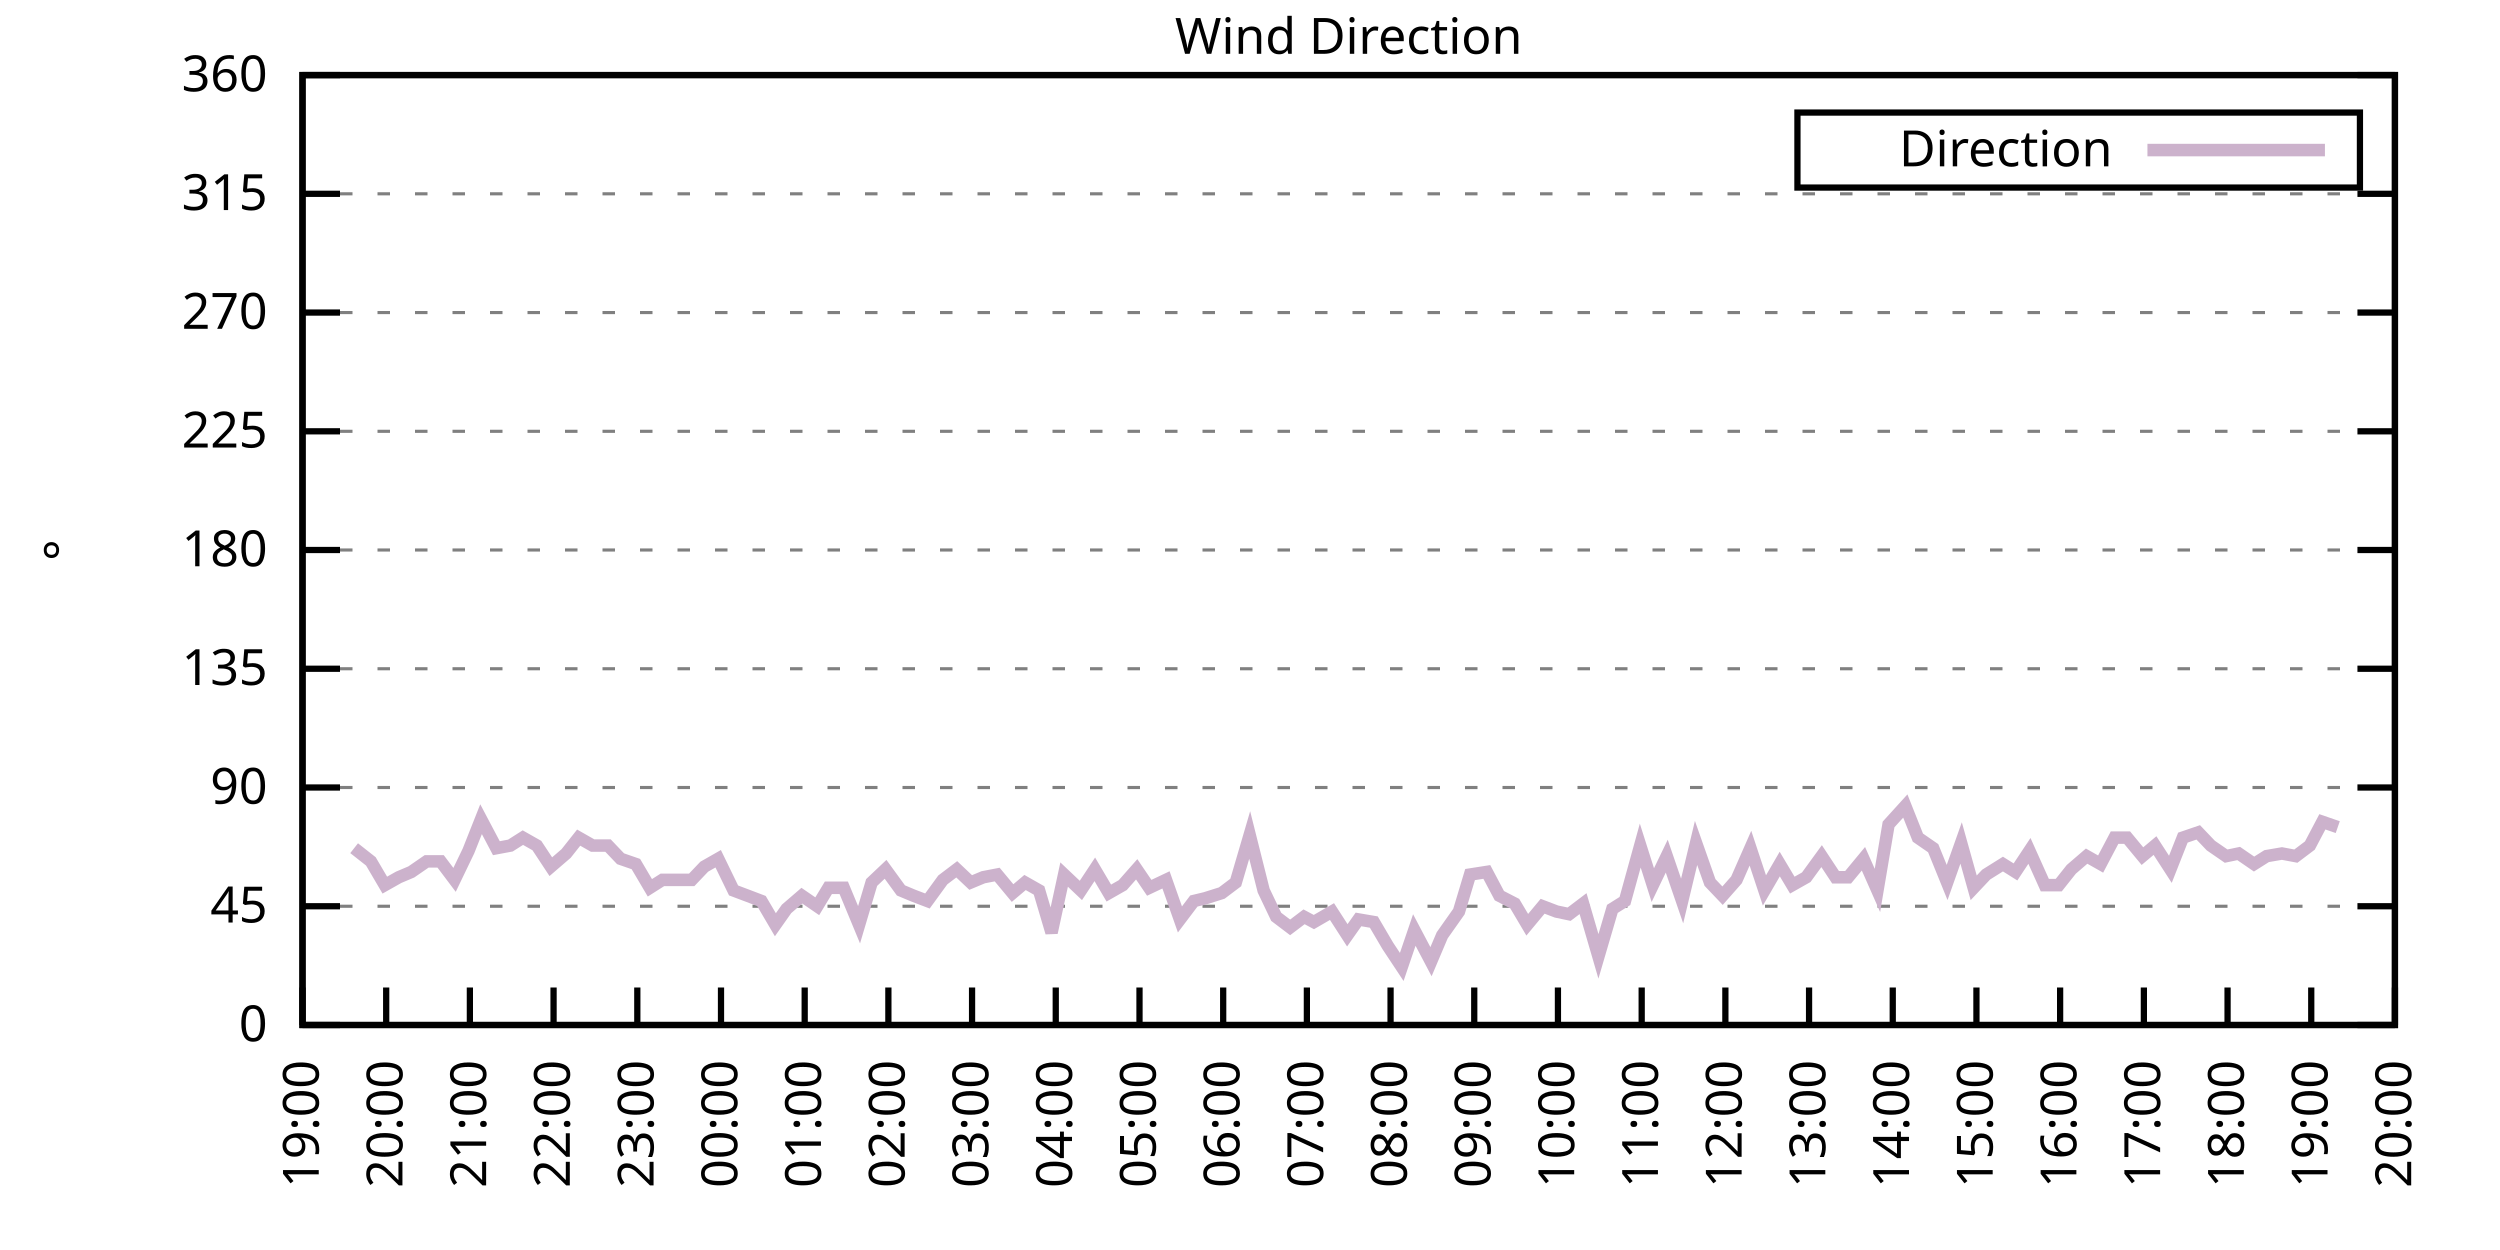
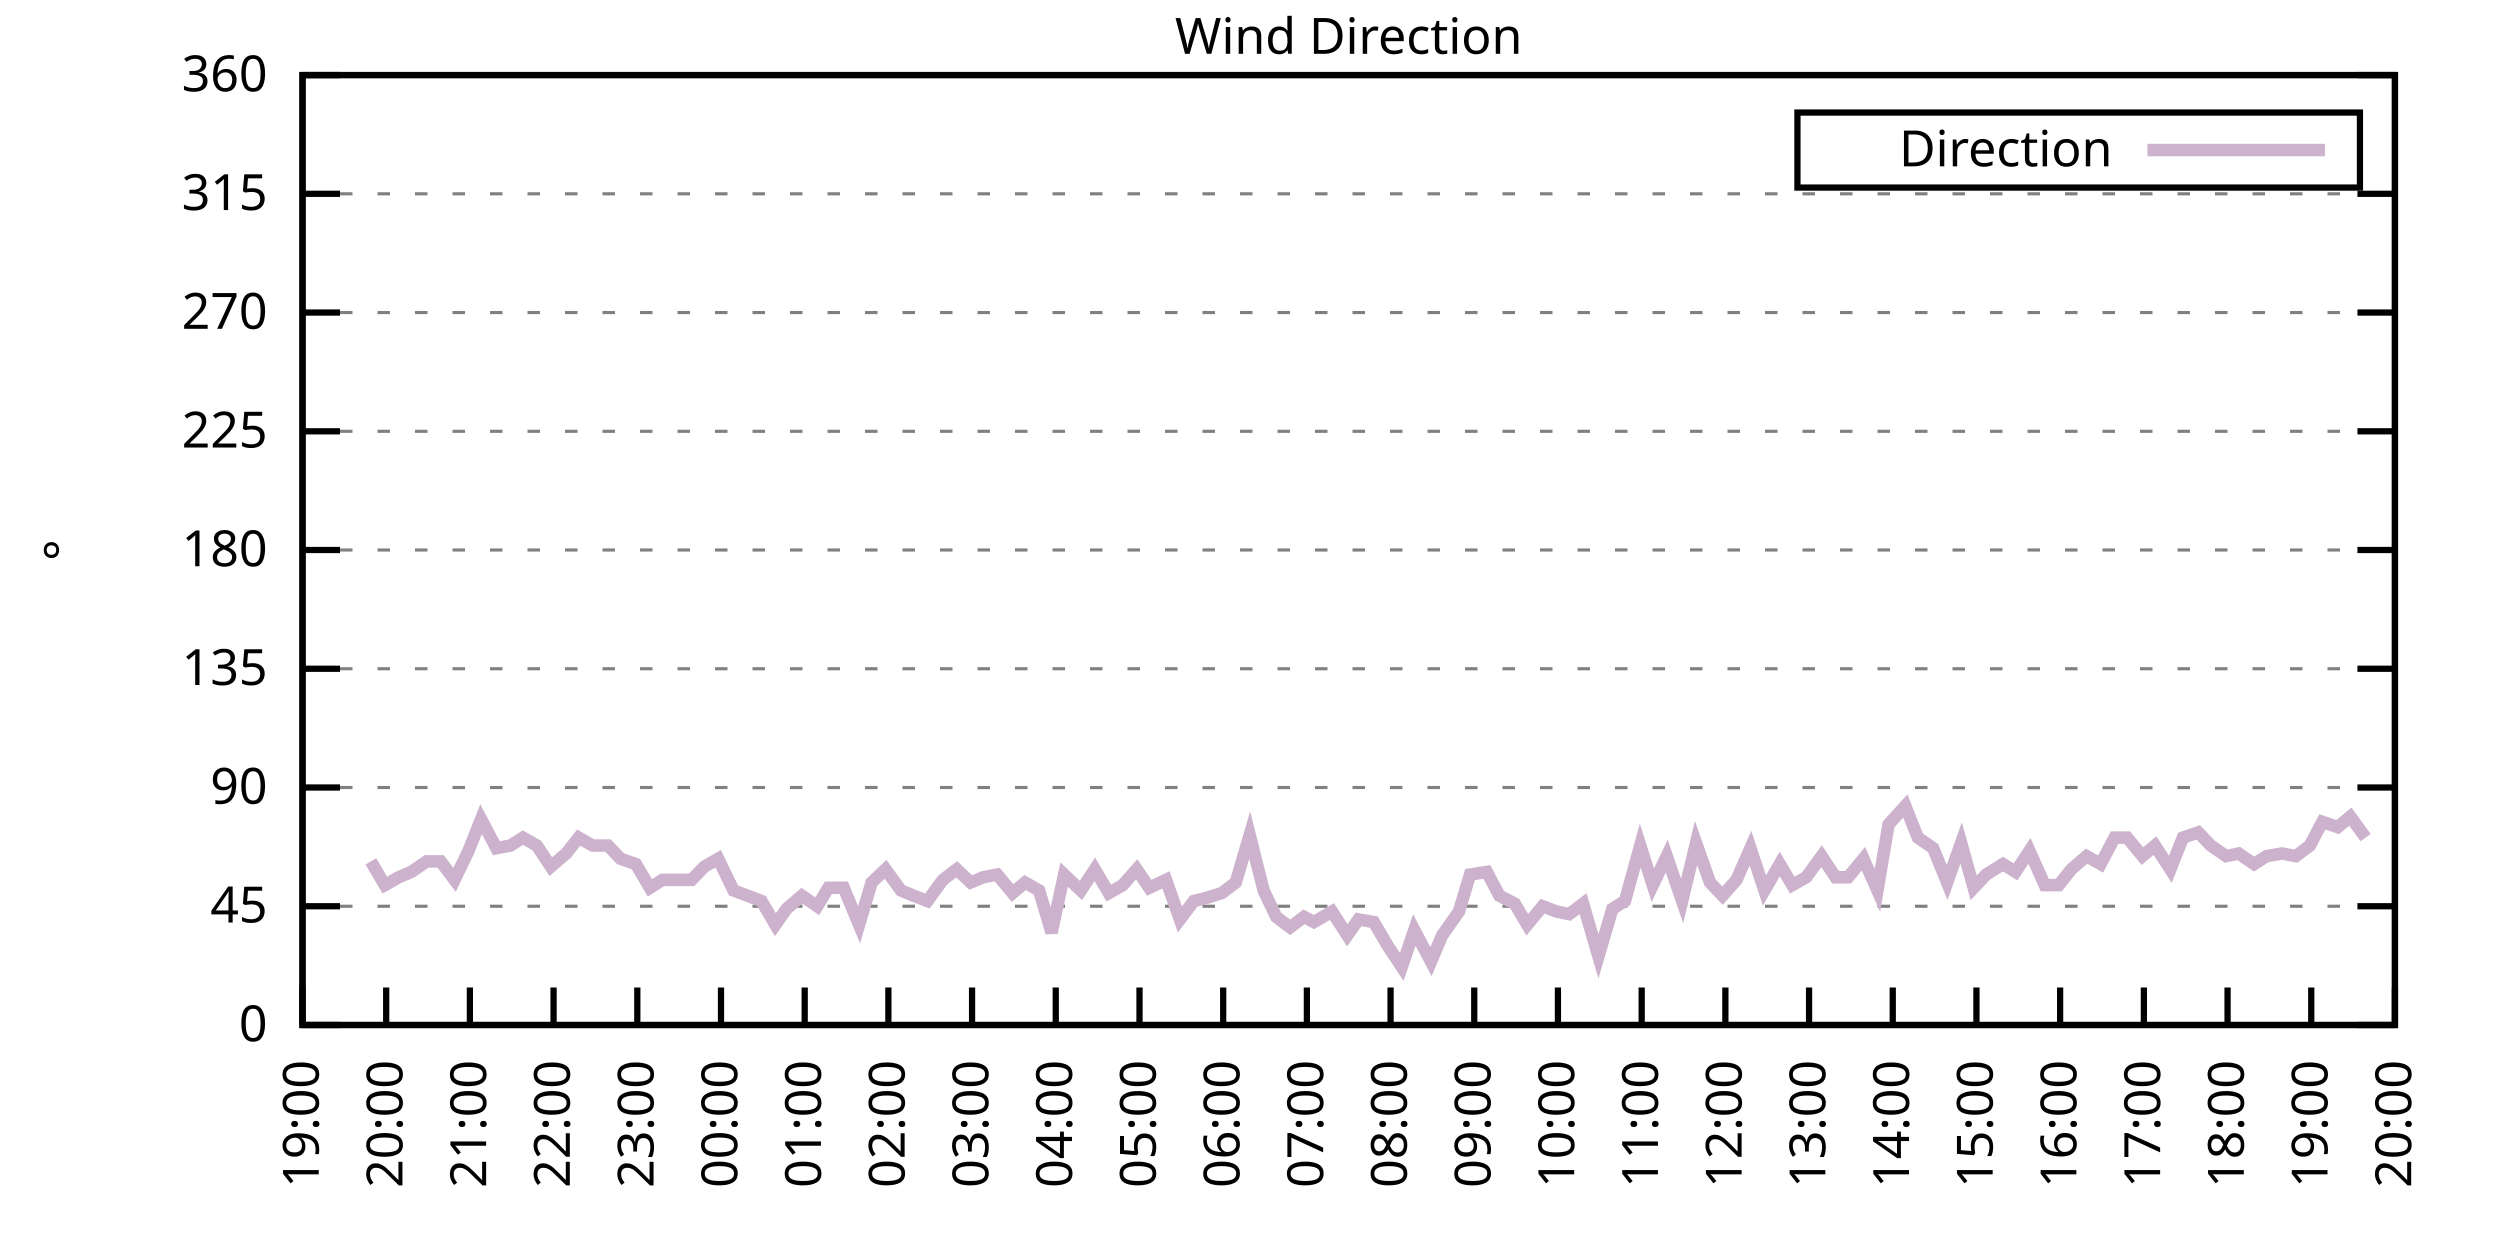
<svg xmlns="http://www.w3.org/2000/svg" xmlns:xlink="http://www.w3.org/1999/xlink" width="400" height="200" viewBox="0 0 400 200">
  <g id="gnuplot_canvas">
    <rect x="0" y="0" width="400" height="200" fill="none" />
    <defs>
      <circle id="gpDot" r="0.5" stroke-width="0.5" stroke="currentColor" />
      <path id="gpPt0" stroke-width="0.333" stroke="currentColor" d="M-1,0 h2 M0,-1 v2" />
      <path id="gpPt1" stroke-width="0.333" stroke="currentColor" d="M-1,-1 L1,1 M1,-1 L-1,1" />
      <path id="gpPt2" stroke-width="0.333" stroke="currentColor" d="M-1,0 L1,0 M0,-1 L0,1 M-1,-1 L1,1 M-1,1 L1,-1" />
      <rect id="gpPt3" stroke-width="0.333" stroke="currentColor" x="-1" y="-1" width="2" height="2" />
      <rect id="gpPt4" stroke-width="0.333" stroke="currentColor" fill="currentColor" x="-1" y="-1" width="2" height="2" />
      <circle id="gpPt5" stroke-width="0.333" stroke="currentColor" cx="0" cy="0" r="1" />
      <use xlink:href="#gpPt5" id="gpPt6" fill="currentColor" stroke="none" />
      <path id="gpPt7" stroke-width="0.333" stroke="currentColor" d="M0,-1.33 L-1.33,0.67 L1.33,0.67 z" />
      <use xlink:href="#gpPt7" id="gpPt8" fill="currentColor" stroke="none" />
      <use xlink:href="#gpPt7" id="gpPt9" stroke="currentColor" transform="rotate(180)" />
      <use xlink:href="#gpPt9" id="gpPt10" fill="currentColor" stroke="none" />
      <use xlink:href="#gpPt3" id="gpPt11" stroke="currentColor" transform="rotate(45)" />
      <use xlink:href="#gpPt11" id="gpPt12" fill="currentColor" stroke="none" />
      <path id="gpPt13" stroke-width="0.333" stroke="currentColor" d="M0,1.330 L1.265,0.411 L0.782,-1.067 L-0.782,-1.076 L-1.265,0.411 z" />
      <use xlink:href="#gpPt13" id="gpPt14" fill="currentColor" stroke="none" />
      <filter id="textbox" filterUnits="objectBoundingBox" x="0" y="0" height="1" width="1">
        <feFlood flood-color="white" flood-opacity="1" result="bgnd" />
        <feComposite in="SourceGraphic" in2="bgnd" operator="atop" />
      </filter>
      <filter id="greybox" filterUnits="objectBoundingBox" x="0" y="0" height="1" width="1">
        <feFlood flood-color="lightgrey" flood-opacity="1" result="grey" />
        <feComposite in="SourceGraphic" in2="grey" operator="atop" />
      </filter>
    </defs>
    <g fill="none" color="white" stroke="currentColor" stroke-width="1.00" stroke-linecap="butt" stroke-linejoin="miter">
</g>
    <g fill="none" color="black" stroke="currentColor" stroke-width="1.00" stroke-linecap="butt" stroke-linejoin="miter">
      <g stroke="none" shape-rendering="crispEdges">
        <polygon fill="rgb(255, 255, 255)" points="48.40,164.00 383.18,164.00 383.18,12.02 48.40,12.02 " />
      </g>
    </g>
    <g fill="none" color="black" stroke="currentColor" stroke-width="1.00" stroke-linecap="butt" stroke-linejoin="miter">
</g>
    <g fill="none" color="black" stroke="black" stroke-width="0.50" stroke-linecap="butt" stroke-linejoin="miter">
</g>
    <g fill="none" color="gray" stroke="currentColor" stroke-width="0.50" stroke-linecap="butt" stroke-linejoin="miter">
      <path stroke="gray" stroke-dasharray="2,4" class="gridline" d="M48.40,164.00 L383.19,164.00  " />
    </g>
    <g fill="none" color="gray" stroke="gray" stroke-width="1.00" stroke-linecap="butt" stroke-linejoin="miter">
</g>
    <g fill="none" color="black" stroke="currentColor" stroke-width="1.00" stroke-linecap="butt" stroke-linejoin="miter">
      <path stroke="black" d="M48.40,164.00 L54.40,164.00 M383.19,164.00 L377.19,164.00  " />
      <g transform="translate(42.80,166.60)" stroke="none" fill="black" font-family="Sans" font-size="8.00" text-anchor="end">
        <text>
          <tspan font-family="Sans"> 0</tspan>
        </text>
      </g>
    </g>
    <g fill="none" color="black" stroke="currentColor" stroke-width="1.00" stroke-linecap="butt" stroke-linejoin="miter">
</g>
    <g fill="none" color="black" stroke="black" stroke-width="0.50" stroke-linecap="butt" stroke-linejoin="miter">
</g>
    <g fill="none" color="gray" stroke="currentColor" stroke-width="0.50" stroke-linecap="butt" stroke-linejoin="miter">
      <path stroke="gray" stroke-dasharray="2,4" class="gridline" d="M48.40,145.00 L383.19,145.00  " />
    </g>
    <g fill="none" color="gray" stroke="gray" stroke-width="1.00" stroke-linecap="butt" stroke-linejoin="miter">
</g>
    <g fill="none" color="black" stroke="currentColor" stroke-width="1.00" stroke-linecap="butt" stroke-linejoin="miter">
      <path stroke="black" d="M48.40,145.00 L54.40,145.00 M383.19,145.00 L377.19,145.00  " />
      <g transform="translate(42.80,147.60)" stroke="none" fill="black" font-family="Sans" font-size="8.00" text-anchor="end">
        <text>
          <tspan font-family="Sans"> 45</tspan>
        </text>
      </g>
    </g>
    <g fill="none" color="black" stroke="currentColor" stroke-width="1.00" stroke-linecap="butt" stroke-linejoin="miter">
</g>
    <g fill="none" color="black" stroke="black" stroke-width="0.50" stroke-linecap="butt" stroke-linejoin="miter">
</g>
    <g fill="none" color="gray" stroke="currentColor" stroke-width="0.50" stroke-linecap="butt" stroke-linejoin="miter">
      <path stroke="gray" stroke-dasharray="2,4" class="gridline" d="M48.40,126.00 L383.19,126.00  " />
    </g>
    <g fill="none" color="gray" stroke="gray" stroke-width="1.00" stroke-linecap="butt" stroke-linejoin="miter">
</g>
    <g fill="none" color="black" stroke="currentColor" stroke-width="1.00" stroke-linecap="butt" stroke-linejoin="miter">
      <path stroke="black" d="M48.40,126.00 L54.40,126.00 M383.19,126.00 L377.19,126.00  " />
      <g transform="translate(42.80,128.60)" stroke="none" fill="black" font-family="Sans" font-size="8.00" text-anchor="end">
        <text>
          <tspan font-family="Sans"> 90</tspan>
        </text>
      </g>
    </g>
    <g fill="none" color="black" stroke="currentColor" stroke-width="1.00" stroke-linecap="butt" stroke-linejoin="miter">
</g>
    <g fill="none" color="black" stroke="black" stroke-width="0.50" stroke-linecap="butt" stroke-linejoin="miter">
</g>
    <g fill="none" color="gray" stroke="currentColor" stroke-width="0.50" stroke-linecap="butt" stroke-linejoin="miter">
      <path stroke="gray" stroke-dasharray="2,4" class="gridline" d="M48.40,107.00 L383.19,107.00  " />
    </g>
    <g fill="none" color="gray" stroke="gray" stroke-width="1.00" stroke-linecap="butt" stroke-linejoin="miter">
</g>
    <g fill="none" color="black" stroke="currentColor" stroke-width="1.00" stroke-linecap="butt" stroke-linejoin="miter">
      <path stroke="black" d="M48.40,107.00 L54.40,107.00 M383.19,107.00 L377.19,107.00  " />
      <g transform="translate(42.80,109.60)" stroke="none" fill="black" font-family="Sans" font-size="8.00" text-anchor="end">
        <text>
          <tspan font-family="Sans"> 135</tspan>
        </text>
      </g>
    </g>
    <g fill="none" color="black" stroke="currentColor" stroke-width="1.00" stroke-linecap="butt" stroke-linejoin="miter">
</g>
    <g fill="none" color="black" stroke="black" stroke-width="0.50" stroke-linecap="butt" stroke-linejoin="miter">
</g>
    <g fill="none" color="gray" stroke="currentColor" stroke-width="0.50" stroke-linecap="butt" stroke-linejoin="miter">
      <path stroke="gray" stroke-dasharray="2,4" class="gridline" d="M48.40,88.00 L383.19,88.00  " />
    </g>
    <g fill="none" color="gray" stroke="gray" stroke-width="1.00" stroke-linecap="butt" stroke-linejoin="miter">
</g>
    <g fill="none" color="black" stroke="currentColor" stroke-width="1.00" stroke-linecap="butt" stroke-linejoin="miter">
      <path stroke="black" d="M48.40,88.00 L54.40,88.00 M383.19,88.00 L377.19,88.00  " />
      <g transform="translate(42.80,90.60)" stroke="none" fill="black" font-family="Sans" font-size="8.00" text-anchor="end">
        <text>
          <tspan font-family="Sans"> 180</tspan>
        </text>
      </g>
    </g>
    <g fill="none" color="black" stroke="currentColor" stroke-width="1.00" stroke-linecap="butt" stroke-linejoin="miter">
</g>
    <g fill="none" color="black" stroke="black" stroke-width="0.50" stroke-linecap="butt" stroke-linejoin="miter">
</g>
    <g fill="none" color="gray" stroke="currentColor" stroke-width="0.50" stroke-linecap="butt" stroke-linejoin="miter">
      <path stroke="gray" stroke-dasharray="2,4" class="gridline" d="M48.40,69.01 L383.19,69.01  " />
    </g>
    <g fill="none" color="gray" stroke="gray" stroke-width="1.00" stroke-linecap="butt" stroke-linejoin="miter">
</g>
    <g fill="none" color="black" stroke="currentColor" stroke-width="1.00" stroke-linecap="butt" stroke-linejoin="miter">
      <path stroke="black" d="M48.40,69.01 L54.40,69.01 M383.19,69.01 L377.19,69.01  " />
      <g transform="translate(42.80,71.61)" stroke="none" fill="black" font-family="Sans" font-size="8.00" text-anchor="end">
        <text>
          <tspan font-family="Sans"> 225</tspan>
        </text>
      </g>
    </g>
    <g fill="none" color="black" stroke="currentColor" stroke-width="1.00" stroke-linecap="butt" stroke-linejoin="miter">
</g>
    <g fill="none" color="black" stroke="black" stroke-width="0.50" stroke-linecap="butt" stroke-linejoin="miter">
</g>
    <g fill="none" color="gray" stroke="currentColor" stroke-width="0.50" stroke-linecap="butt" stroke-linejoin="miter">
      <path stroke="gray" stroke-dasharray="2,4" class="gridline" d="M48.40,50.01 L383.19,50.01  " />
    </g>
    <g fill="none" color="gray" stroke="gray" stroke-width="1.00" stroke-linecap="butt" stroke-linejoin="miter">
</g>
    <g fill="none" color="black" stroke="currentColor" stroke-width="1.00" stroke-linecap="butt" stroke-linejoin="miter">
      <path stroke="black" d="M48.40,50.01 L54.40,50.01 M383.19,50.01 L377.19,50.01  " />
      <g transform="translate(42.80,52.61)" stroke="none" fill="black" font-family="Sans" font-size="8.00" text-anchor="end">
        <text>
          <tspan font-family="Sans"> 270</tspan>
        </text>
      </g>
    </g>
    <g fill="none" color="black" stroke="currentColor" stroke-width="1.00" stroke-linecap="butt" stroke-linejoin="miter">
</g>
    <g fill="none" color="black" stroke="black" stroke-width="0.50" stroke-linecap="butt" stroke-linejoin="miter">
</g>
    <g fill="none" color="gray" stroke="currentColor" stroke-width="0.50" stroke-linecap="butt" stroke-linejoin="miter">
      <path stroke="gray" stroke-dasharray="2,4" class="gridline" d="M48.40,31.01 L383.19,31.01  " />
    </g>
    <g fill="none" color="gray" stroke="gray" stroke-width="1.00" stroke-linecap="butt" stroke-linejoin="miter">
</g>
    <g fill="none" color="black" stroke="currentColor" stroke-width="1.00" stroke-linecap="butt" stroke-linejoin="miter">
      <path stroke="black" d="M48.40,31.01 L54.40,31.01 M383.19,31.01 L377.19,31.01  " />
      <g transform="translate(42.80,33.61)" stroke="none" fill="black" font-family="Sans" font-size="8.00" text-anchor="end">
        <text>
          <tspan font-family="Sans"> 315</tspan>
        </text>
      </g>
    </g>
    <g fill="none" color="black" stroke="currentColor" stroke-width="1.00" stroke-linecap="butt" stroke-linejoin="miter">
</g>
    <g fill="none" color="black" stroke="black" stroke-width="0.50" stroke-linecap="butt" stroke-linejoin="miter">
</g>
    <g fill="none" color="gray" stroke="currentColor" stroke-width="0.50" stroke-linecap="butt" stroke-linejoin="miter">
      <path stroke="gray" stroke-dasharray="2,4" class="gridline" d="M48.40,12.01 L383.19,12.01  " />
    </g>
    <g fill="none" color="gray" stroke="gray" stroke-width="1.00" stroke-linecap="butt" stroke-linejoin="miter">
</g>
    <g fill="none" color="black" stroke="currentColor" stroke-width="1.00" stroke-linecap="butt" stroke-linejoin="miter">
      <path stroke="black" d="M48.40,12.01 L54.40,12.01 M383.19,12.01 L377.19,12.01  " />
      <g transform="translate(42.80,14.61)" stroke="none" fill="black" font-family="Sans" font-size="8.00" text-anchor="end">
        <text>
          <tspan font-family="Sans"> 360</tspan>
        </text>
      </g>
    </g>
    <g fill="none" color="black" stroke="currentColor" stroke-width="1.00" stroke-linecap="butt" stroke-linejoin="miter">
      <path stroke="black" d="M48.40,164.00 L48.40,158.00  " />
      <g transform="translate(51.00,169.60) rotate(270.00)" stroke="none" fill="black" font-family="Sans" font-size="8.00" text-anchor="end">
        <text>
          <tspan font-family="Sans">19:00</tspan>
        </text>
      </g>
    </g>
    <g fill="none" color="black" stroke="currentColor" stroke-width="1.00" stroke-linecap="butt" stroke-linejoin="miter">
      <path stroke="black" d="M61.79,164.00 L61.79,158.00  " />
      <g transform="translate(64.39,169.60) rotate(270.00)" stroke="none" fill="black" font-family="Sans" font-size="8.00" text-anchor="end">
        <text>
          <tspan font-family="Sans">20:00</tspan>
        </text>
      </g>
    </g>
    <g fill="none" color="black" stroke="currentColor" stroke-width="1.00" stroke-linecap="butt" stroke-linejoin="miter">
      <path stroke="black" d="M75.18,164.00 L75.18,158.00  " />
      <g transform="translate(77.78,169.60) rotate(270.00)" stroke="none" fill="black" font-family="Sans" font-size="8.00" text-anchor="end">
        <text>
          <tspan font-family="Sans">21:00</tspan>
        </text>
      </g>
    </g>
    <g fill="none" color="black" stroke="currentColor" stroke-width="1.00" stroke-linecap="butt" stroke-linejoin="miter">
      <path stroke="black" d="M88.57,164.00 L88.57,158.00  " />
      <g transform="translate(91.17,169.60) rotate(270.00)" stroke="none" fill="black" font-family="Sans" font-size="8.00" text-anchor="end">
        <text>
          <tspan font-family="Sans">22:00</tspan>
        </text>
      </g>
    </g>
    <g fill="none" color="black" stroke="currentColor" stroke-width="1.00" stroke-linecap="butt" stroke-linejoin="miter">
      <path stroke="black" d="M101.97,164.00 L101.97,158.00  " />
      <g transform="translate(104.57,169.60) rotate(270.00)" stroke="none" fill="black" font-family="Sans" font-size="8.00" text-anchor="end">
        <text>
          <tspan font-family="Sans">23:00</tspan>
        </text>
      </g>
    </g>
    <g fill="none" color="black" stroke="currentColor" stroke-width="1.00" stroke-linecap="butt" stroke-linejoin="miter">
      <path stroke="black" d="M115.36,164.00 L115.36,158.00  " />
      <g transform="translate(117.96,169.60) rotate(270.00)" stroke="none" fill="black" font-family="Sans" font-size="8.00" text-anchor="end">
        <text>
          <tspan font-family="Sans">00:00</tspan>
        </text>
      </g>
    </g>
    <g fill="none" color="black" stroke="currentColor" stroke-width="1.00" stroke-linecap="butt" stroke-linejoin="miter">
      <path stroke="black" d="M128.75,164.00 L128.75,158.00  " />
      <g transform="translate(131.35,169.60) rotate(270.00)" stroke="none" fill="black" font-family="Sans" font-size="8.00" text-anchor="end">
        <text>
          <tspan font-family="Sans">01:00</tspan>
        </text>
      </g>
    </g>
    <g fill="none" color="black" stroke="currentColor" stroke-width="1.00" stroke-linecap="butt" stroke-linejoin="miter">
      <path stroke="black" d="M142.14,164.00 L142.14,158.00  " />
      <g transform="translate(144.74,169.60) rotate(270.00)" stroke="none" fill="black" font-family="Sans" font-size="8.00" text-anchor="end">
        <text>
          <tspan font-family="Sans">02:00</tspan>
        </text>
      </g>
    </g>
    <g fill="none" color="black" stroke="currentColor" stroke-width="1.00" stroke-linecap="butt" stroke-linejoin="miter">
      <path stroke="black" d="M155.53,164.00 L155.53,158.00  " />
      <g transform="translate(158.13,169.60) rotate(270.00)" stroke="none" fill="black" font-family="Sans" font-size="8.00" text-anchor="end">
        <text>
          <tspan font-family="Sans">03:00</tspan>
        </text>
      </g>
    </g>
    <g fill="none" color="black" stroke="currentColor" stroke-width="1.00" stroke-linecap="butt" stroke-linejoin="miter">
      <path stroke="black" d="M168.92,164.00 L168.92,158.00  " />
      <g transform="translate(171.52,169.60) rotate(270.00)" stroke="none" fill="black" font-family="Sans" font-size="8.00" text-anchor="end">
        <text>
          <tspan font-family="Sans">04:00</tspan>
        </text>
      </g>
    </g>
    <g fill="none" color="black" stroke="currentColor" stroke-width="1.00" stroke-linecap="butt" stroke-linejoin="miter">
      <path stroke="black" d="M182.32,164.00 L182.32,158.00  " />
      <g transform="translate(184.92,169.60) rotate(270.00)" stroke="none" fill="black" font-family="Sans" font-size="8.00" text-anchor="end">
        <text>
          <tspan font-family="Sans">05:00</tspan>
        </text>
      </g>
    </g>
    <g fill="none" color="black" stroke="currentColor" stroke-width="1.00" stroke-linecap="butt" stroke-linejoin="miter">
      <path stroke="black" d="M195.71,164.00 L195.71,158.00  " />
      <g transform="translate(198.31,169.60) rotate(270.00)" stroke="none" fill="black" font-family="Sans" font-size="8.00" text-anchor="end">
        <text>
          <tspan font-family="Sans">06:00</tspan>
        </text>
      </g>
    </g>
    <g fill="none" color="black" stroke="currentColor" stroke-width="1.00" stroke-linecap="butt" stroke-linejoin="miter">
      <path stroke="black" d="M209.10,164.00 L209.10,158.00  " />
      <g transform="translate(211.70,169.60) rotate(270.00)" stroke="none" fill="black" font-family="Sans" font-size="8.00" text-anchor="end">
        <text>
          <tspan font-family="Sans">07:00</tspan>
        </text>
      </g>
    </g>
    <g fill="none" color="black" stroke="currentColor" stroke-width="1.00" stroke-linecap="butt" stroke-linejoin="miter">
      <path stroke="black" d="M222.49,164.00 L222.49,158.00  " />
      <g transform="translate(225.09,169.60) rotate(270.00)" stroke="none" fill="black" font-family="Sans" font-size="8.00" text-anchor="end">
        <text>
          <tspan font-family="Sans">08:00</tspan>
        </text>
      </g>
    </g>
    <g fill="none" color="black" stroke="currentColor" stroke-width="1.00" stroke-linecap="butt" stroke-linejoin="miter">
      <path stroke="black" d="M235.88,164.00 L235.88,158.00  " />
      <g transform="translate(238.48,169.60) rotate(270.00)" stroke="none" fill="black" font-family="Sans" font-size="8.00" text-anchor="end">
        <text>
          <tspan font-family="Sans">09:00</tspan>
        </text>
      </g>
    </g>
    <g fill="none" color="black" stroke="currentColor" stroke-width="1.00" stroke-linecap="butt" stroke-linejoin="miter">
      <path stroke="black" d="M249.27,164.00 L249.27,158.00  " />
      <g transform="translate(251.87,169.60) rotate(270.00)" stroke="none" fill="black" font-family="Sans" font-size="8.00" text-anchor="end">
        <text>
          <tspan font-family="Sans">10:00</tspan>
        </text>
      </g>
    </g>
    <g fill="none" color="black" stroke="currentColor" stroke-width="1.00" stroke-linecap="butt" stroke-linejoin="miter">
      <path stroke="black" d="M262.67,164.00 L262.67,158.00  " />
      <g transform="translate(265.27,169.60) rotate(270.00)" stroke="none" fill="black" font-family="Sans" font-size="8.00" text-anchor="end">
        <text>
          <tspan font-family="Sans">11:00</tspan>
        </text>
      </g>
    </g>
    <g fill="none" color="black" stroke="currentColor" stroke-width="1.00" stroke-linecap="butt" stroke-linejoin="miter">
      <path stroke="black" d="M276.06,164.00 L276.06,158.00  " />
      <g transform="translate(278.66,169.60) rotate(270.00)" stroke="none" fill="black" font-family="Sans" font-size="8.00" text-anchor="end">
        <text>
          <tspan font-family="Sans">12:00</tspan>
        </text>
      </g>
    </g>
    <g fill="none" color="black" stroke="currentColor" stroke-width="1.00" stroke-linecap="butt" stroke-linejoin="miter">
      <path stroke="black" d="M289.45,164.00 L289.45,158.00  " />
      <g transform="translate(292.05,169.60) rotate(270.00)" stroke="none" fill="black" font-family="Sans" font-size="8.00" text-anchor="end">
        <text>
          <tspan font-family="Sans">13:00</tspan>
        </text>
      </g>
    </g>
    <g fill="none" color="black" stroke="currentColor" stroke-width="1.00" stroke-linecap="butt" stroke-linejoin="miter">
      <path stroke="black" d="M302.84,164.00 L302.84,158.00  " />
      <g transform="translate(305.44,169.60) rotate(270.00)" stroke="none" fill="black" font-family="Sans" font-size="8.00" text-anchor="end">
        <text>
          <tspan font-family="Sans">14:00</tspan>
        </text>
      </g>
    </g>
    <g fill="none" color="black" stroke="currentColor" stroke-width="1.00" stroke-linecap="butt" stroke-linejoin="miter">
      <path stroke="black" d="M316.23,164.00 L316.23,158.00  " />
      <g transform="translate(318.83,169.60) rotate(270.00)" stroke="none" fill="black" font-family="Sans" font-size="8.00" text-anchor="end">
        <text>
          <tspan font-family="Sans">15:00</tspan>
        </text>
      </g>
    </g>
    <g fill="none" color="black" stroke="currentColor" stroke-width="1.00" stroke-linecap="butt" stroke-linejoin="miter">
      <path stroke="black" d="M329.62,164.00 L329.62,158.00  " />
      <g transform="translate(332.22,169.60) rotate(270.00)" stroke="none" fill="black" font-family="Sans" font-size="8.00" text-anchor="end">
        <text>
          <tspan font-family="Sans">16:00</tspan>
        </text>
      </g>
    </g>
    <g fill="none" color="black" stroke="currentColor" stroke-width="1.00" stroke-linecap="butt" stroke-linejoin="miter">
      <path stroke="black" d="M343.02,164.00 L343.02,158.00  " />
      <g transform="translate(345.62,169.60) rotate(270.00)" stroke="none" fill="black" font-family="Sans" font-size="8.00" text-anchor="end">
        <text>
          <tspan font-family="Sans">17:00</tspan>
        </text>
      </g>
    </g>
    <g fill="none" color="black" stroke="currentColor" stroke-width="1.00" stroke-linecap="butt" stroke-linejoin="miter">
      <path stroke="black" d="M356.41,164.00 L356.41,158.00  " />
      <g transform="translate(359.01,169.60) rotate(270.00)" stroke="none" fill="black" font-family="Sans" font-size="8.00" text-anchor="end">
        <text>
          <tspan font-family="Sans">18:00</tspan>
        </text>
      </g>
    </g>
    <g fill="none" color="black" stroke="currentColor" stroke-width="1.00" stroke-linecap="butt" stroke-linejoin="miter">
      <path stroke="black" d="M369.80,164.00 L369.80,158.00  " />
      <g transform="translate(372.40,169.60) rotate(270.00)" stroke="none" fill="black" font-family="Sans" font-size="8.00" text-anchor="end">
        <text>
          <tspan font-family="Sans">19:00</tspan>
        </text>
      </g>
    </g>
    <g fill="none" color="black" stroke="currentColor" stroke-width="1.00" stroke-linecap="butt" stroke-linejoin="miter">
      <path stroke="black" d="M383.19,164.00 L383.19,158.00  " />
      <g transform="translate(385.79,169.60) rotate(270.00)" stroke="none" fill="black" font-family="Sans" font-size="8.00" text-anchor="end">
        <text>
          <tspan font-family="Sans">20:00</tspan>
        </text>
      </g>
    </g>
    <g fill="none" color="black" stroke="currentColor" stroke-width="1.00" stroke-linecap="butt" stroke-linejoin="miter">
</g>
    <g fill="none" color="black" stroke="currentColor" stroke-width="1.00" stroke-linecap="butt" stroke-linejoin="miter">
      <path stroke="black" d="M48.40,12.01 L48.40,164.00 L383.19,164.00 L383.19,12.01 L48.40,12.01 Z  " />
    </g>
    <g fill="none" color="black" stroke="currentColor" stroke-width="1.00" stroke-linecap="butt" stroke-linejoin="miter">
</g>
    <g fill="none" color="black" stroke="currentColor" stroke-width="1.00" stroke-linecap="butt" stroke-linejoin="miter">
      <path stroke="black" d="M287.59,30.01 L287.59,18.01 L377.59,18.01 L377.59,30.01 L287.59,30.01 Z  " />
    </g>
    <g id="Wind_direction_plot_1">
      <g fill="none" color="white" stroke="black" stroke-width="2.00" stroke-linecap="butt" stroke-linejoin="miter">
</g>
      <g fill="none" color="black" stroke="currentColor" stroke-width="2.00" stroke-linecap="butt" stroke-linejoin="miter">
        <g transform="translate(337.99,26.61)" stroke="none" fill="black" font-family="Sans" font-size="8.00" text-anchor="end">
          <text>
            <tspan font-family="Sans">Direction</tspan>
          </text>
        </g>
      </g>
      <g fill="none" color="black" stroke="currentColor" stroke-width="2.00" stroke-linecap="butt" stroke-linejoin="miter">
-         <path stroke="rgb(204, 178, 204)" d="M343.59,24.01 L371.99,24.01 M56.66,135.71 L59.34,137.82 L61.57,141.62 L63.80,140.36 L65.81,139.51 L68.26,137.82   L70.50,137.82 L72.73,140.78 L74.96,136.14 L76.97,131.07 L79.42,135.71 L81.66,135.29 L83.66,134.02 L85.90,135.29   L88.13,138.67 L90.58,136.56 L92.59,134.02 L94.82,135.29 L97.28,135.29 L99.29,137.40 L101.74,138.25 L103.98,142.05   L105.98,140.78 L108.44,140.78 L110.67,140.78 L112.68,138.67 L114.91,137.40 L117.37,142.47 L119.60,143.31 L121.83,144.16   L124.06,147.96 L125.85,145.42 L128.30,143.31 L130.76,145.00 L132.54,142.05 L135.00,142.05 L137.45,147.96 L139.46,141.20   L141.69,139.09 L144.15,142.47 L146.16,143.31 L148.39,144.16 L150.85,140.78 L153.08,139.09 L155.31,141.20 L157.32,140.36   L159.55,139.93 L162.01,142.89 L164.01,141.20 L166.25,142.47 L168.25,149.22 L170.26,139.93 L172.94,142.47 L175.17,139.09   L177.41,142.89 L179.64,141.62 L181.87,139.09 L183.88,142.05 L186.56,140.78 L188.79,147.11 L191.02,144.16 L192.81,143.73   L195.48,142.89 L197.72,141.20 L199.95,133.60 L202.18,142.47 L204.19,146.69 L206.42,148.38 L208.65,146.69 L210.22,147.53   L213.12,145.85 L215.57,149.65 L217.36,147.11 L219.81,147.53 L222.04,151.33 L224.28,154.71 L226.29,148.80 L228.96,153.87   L230.75,149.65 L233.43,145.85 L235.21,139.93 L237.89,139.51 L239.90,143.31 L242.36,144.58 L244.36,147.96 L246.82,145.00   L249.05,145.85 L251.06,146.27 L253.29,144.58 L255.75,153.02 L257.98,145.42 L259.99,144.16 L262.44,135.29 L264.45,141.62   L266.68,136.98 L269.14,144.16 L271.37,134.87 L273.60,141.20 L275.61,143.31 L277.84,140.78 L280.07,135.71 L282.31,142.47   L284.76,138.25 L286.77,141.62 L289.00,140.36 L291.46,136.98 L293.69,140.36 L295.70,140.36 L298.15,137.40 L300.39,142.47   L302.17,131.91 L304.85,128.96 L306.86,134.02 L309.31,135.71 L311.54,141.20 L313.78,134.87 L315.79,142.05 L317.79,139.93   L320.47,138.25 L322.48,139.51 L324.71,136.14 L327.17,141.62 L329.40,141.62 L331.41,139.09 L333.86,136.98 L336.10,138.25   L338.33,134.02 L340.34,134.02 L342.79,136.98 L344.80,135.29 L347.26,139.09 L349.26,134.02 L351.72,133.18 L353.73,135.29   L356.18,136.98 L358.19,136.56 L360.65,138.25 L362.66,136.98 L365.11,136.56 L367.34,136.98 L369.58,135.29 L371.58,131.49   L374.04,132.34  " />
+         <path stroke="rgb(204, 178, 204)" d="M343.59,24.01 L371.99,24.01 M59.34,137.82 L61.57,141.62 L63.80,140.36 L65.81,139.51 L68.26,137.82 L70.50,137.82   L72.73,140.78 L74.96,136.14 L76.97,131.07 L79.42,135.71 L81.66,135.29 L83.66,134.02 L85.90,135.29 L88.13,138.67   L90.58,136.56 L92.59,134.02 L94.82,135.29 L97.28,135.29 L99.29,137.40 L101.74,138.25 L103.98,142.05 L105.98,140.78   L108.44,140.78 L110.67,140.78 L112.68,138.67 L114.91,137.40 L117.37,142.47 L119.60,143.31 L121.83,144.16 L124.06,147.96   L125.85,145.42 L128.30,143.31 L130.76,145.00 L132.54,142.05 L135.00,142.05 L137.45,147.96 L139.46,141.20 L141.69,139.09   L144.15,142.47 L146.16,143.31 L148.39,144.16 L150.85,140.78 L153.08,139.09 L155.31,141.20 L157.32,140.36 L159.55,139.93   L162.01,142.89 L164.01,141.20 L166.25,142.47 L168.25,149.22 L170.26,139.93 L172.94,142.47 L175.17,139.09 L177.41,142.89   L179.64,141.62 L181.87,139.09 L183.88,142.05 L186.56,140.78 L188.79,147.11 L191.02,144.16 L192.81,143.73 L195.48,142.89   L197.72,141.20 L199.95,133.60 L202.18,142.47 L204.19,146.69 L206.42,148.38 L208.65,146.69 L210.22,147.53 L213.12,145.85   L215.57,149.65 L217.36,147.11 L219.81,147.53 L222.04,151.33 L224.28,154.71 L226.29,148.80 L228.96,153.87 L230.75,149.65   L233.43,145.85 L235.21,139.93 L237.89,139.51 L239.90,143.31 L242.36,144.58 L244.36,147.96 L246.82,145.00 L249.05,145.85   L251.06,146.27 L253.29,144.58 L255.75,153.02 L257.98,145.42 L259.99,144.16 L262.44,135.29 L264.45,141.62 L266.68,136.98   L269.14,144.16 L271.37,134.87 L273.60,141.20 L275.61,143.31 L277.84,140.78 L280.07,135.71 L282.31,142.47 L284.76,138.25   L286.77,141.62 L289.00,140.36 L291.46,136.98 L293.69,140.36 L295.70,140.36 L298.15,137.40 L300.39,142.47 L302.17,131.91   L304.85,128.96 L306.86,134.02 L309.31,135.71 L311.54,141.20 L313.78,134.87 L315.79,142.05 L317.79,139.93 L320.47,138.25   L322.48,139.51 L324.71,136.14 L327.17,141.62 L329.40,141.62 L331.41,139.09 L333.86,136.98 L336.10,138.25 L338.33,134.02   L340.34,134.02 L342.79,136.98 L344.80,135.29 L347.26,139.09 L349.26,134.02 L351.72,133.18 L353.73,135.29 L356.18,136.98   L358.19,136.56 L360.65,138.25 L362.66,136.98 L365.11,136.56 L367.34,136.98 L369.58,135.29 L371.58,131.49 L374.04,132.34   L376.05,130.65 L378.50,134.02  " />
      </g>
    </g>
    <g fill="none" color="black" stroke="currentColor" stroke-width="2.00" stroke-linecap="butt" stroke-linejoin="miter">
</g>
    <g fill="none" color="black" stroke="black" stroke-width="1.00" stroke-linecap="butt" stroke-linejoin="miter">
</g>
    <g fill="none" color="black" stroke="currentColor" stroke-width="1.00" stroke-linecap="butt" stroke-linejoin="miter">
      <path stroke="black" d="M48.40,12.01 L48.40,164.00 L383.19,164.00 L383.19,12.01 L48.40,12.01 Z  " />
      <g transform="translate(12.80,88.01) rotate(270.00)" stroke="none" fill="black" font-family="Sans" font-size="8.00" text-anchor="middle">
        <text>
          <tspan font-family="Sans">°</tspan>
        </text>
      </g>
    </g>
    <g fill="none" color="black" stroke="currentColor" stroke-width="1.00" stroke-linecap="butt" stroke-linejoin="miter">
</g>
    <g fill="none" color="black" stroke="currentColor" stroke-width="1.00" stroke-linecap="butt" stroke-linejoin="miter">
      <g transform="translate(215.79,8.61)" stroke="none" fill="black" font-family="Sans" font-size="8.00" text-anchor="middle">
        <text>
          <tspan font-family="Sans">Wind Direction</tspan>
        </text>
      </g>
    </g>
    <g fill="none" color="black" stroke="currentColor" stroke-width="1.00" stroke-linecap="butt" stroke-linejoin="miter">
</g>
  </g>
</svg>
